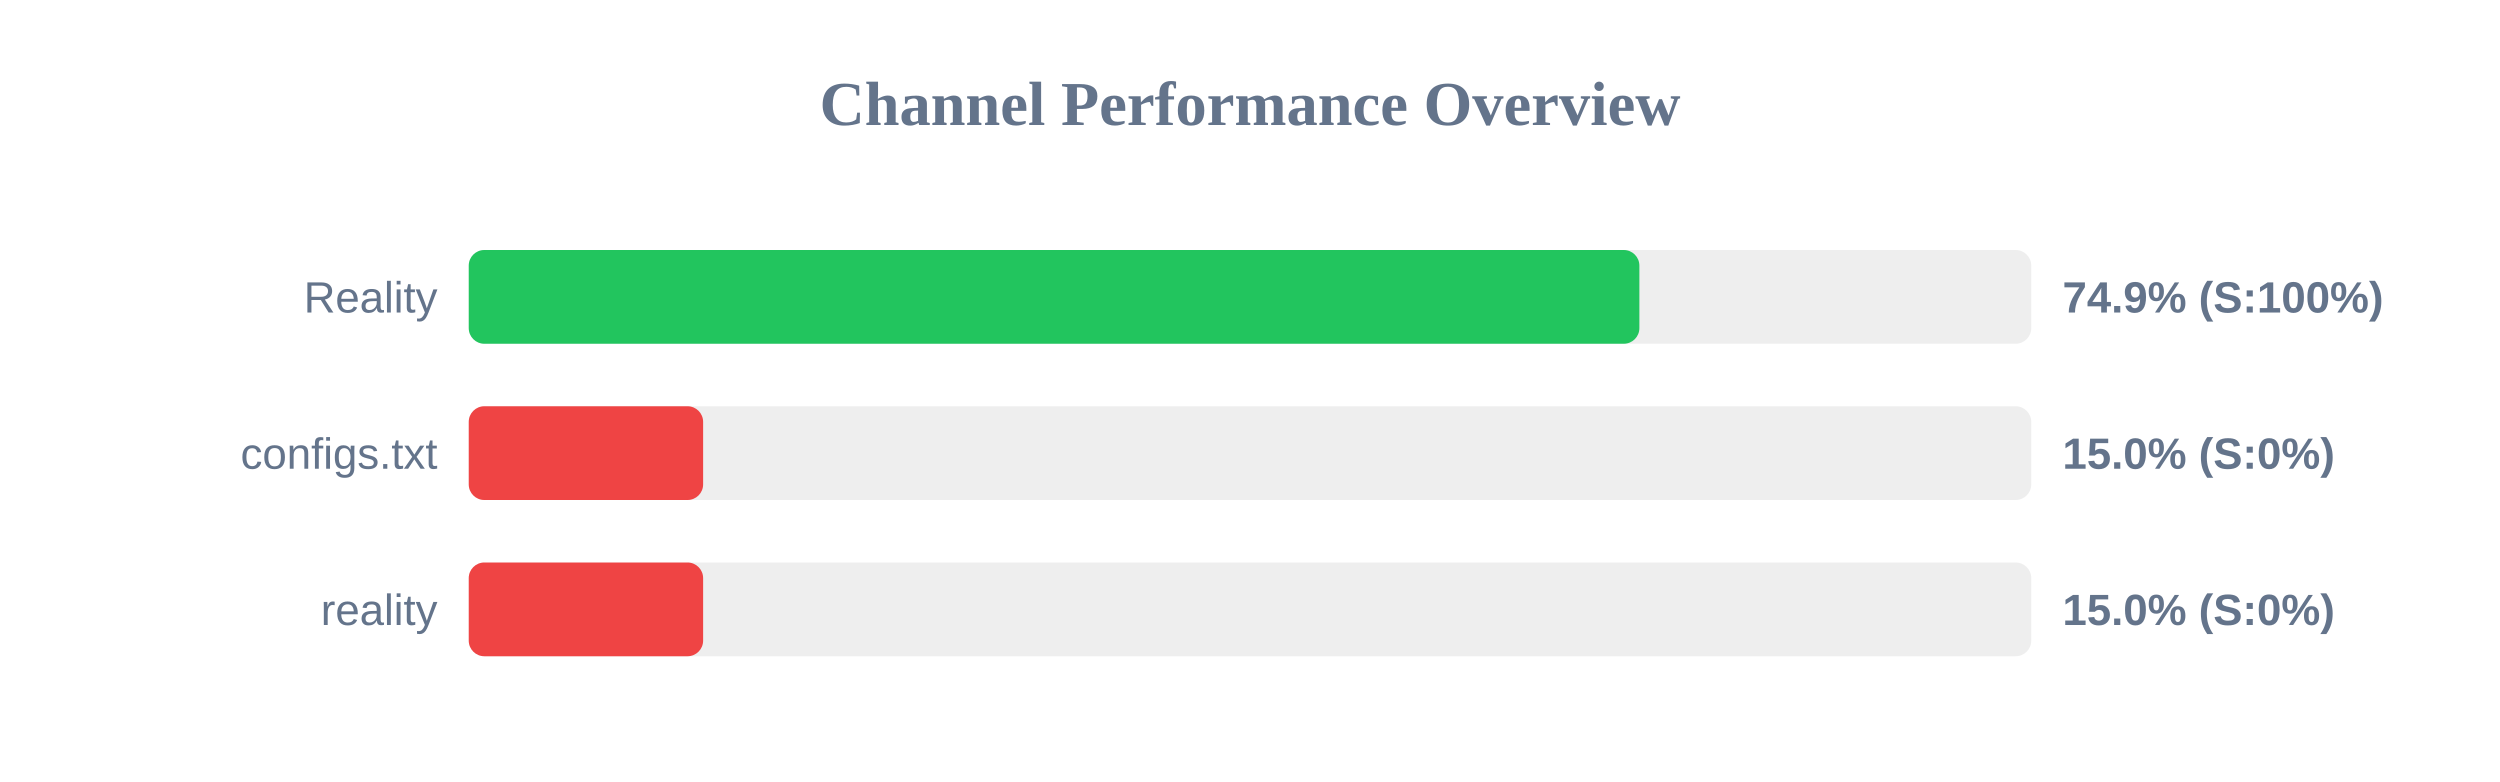
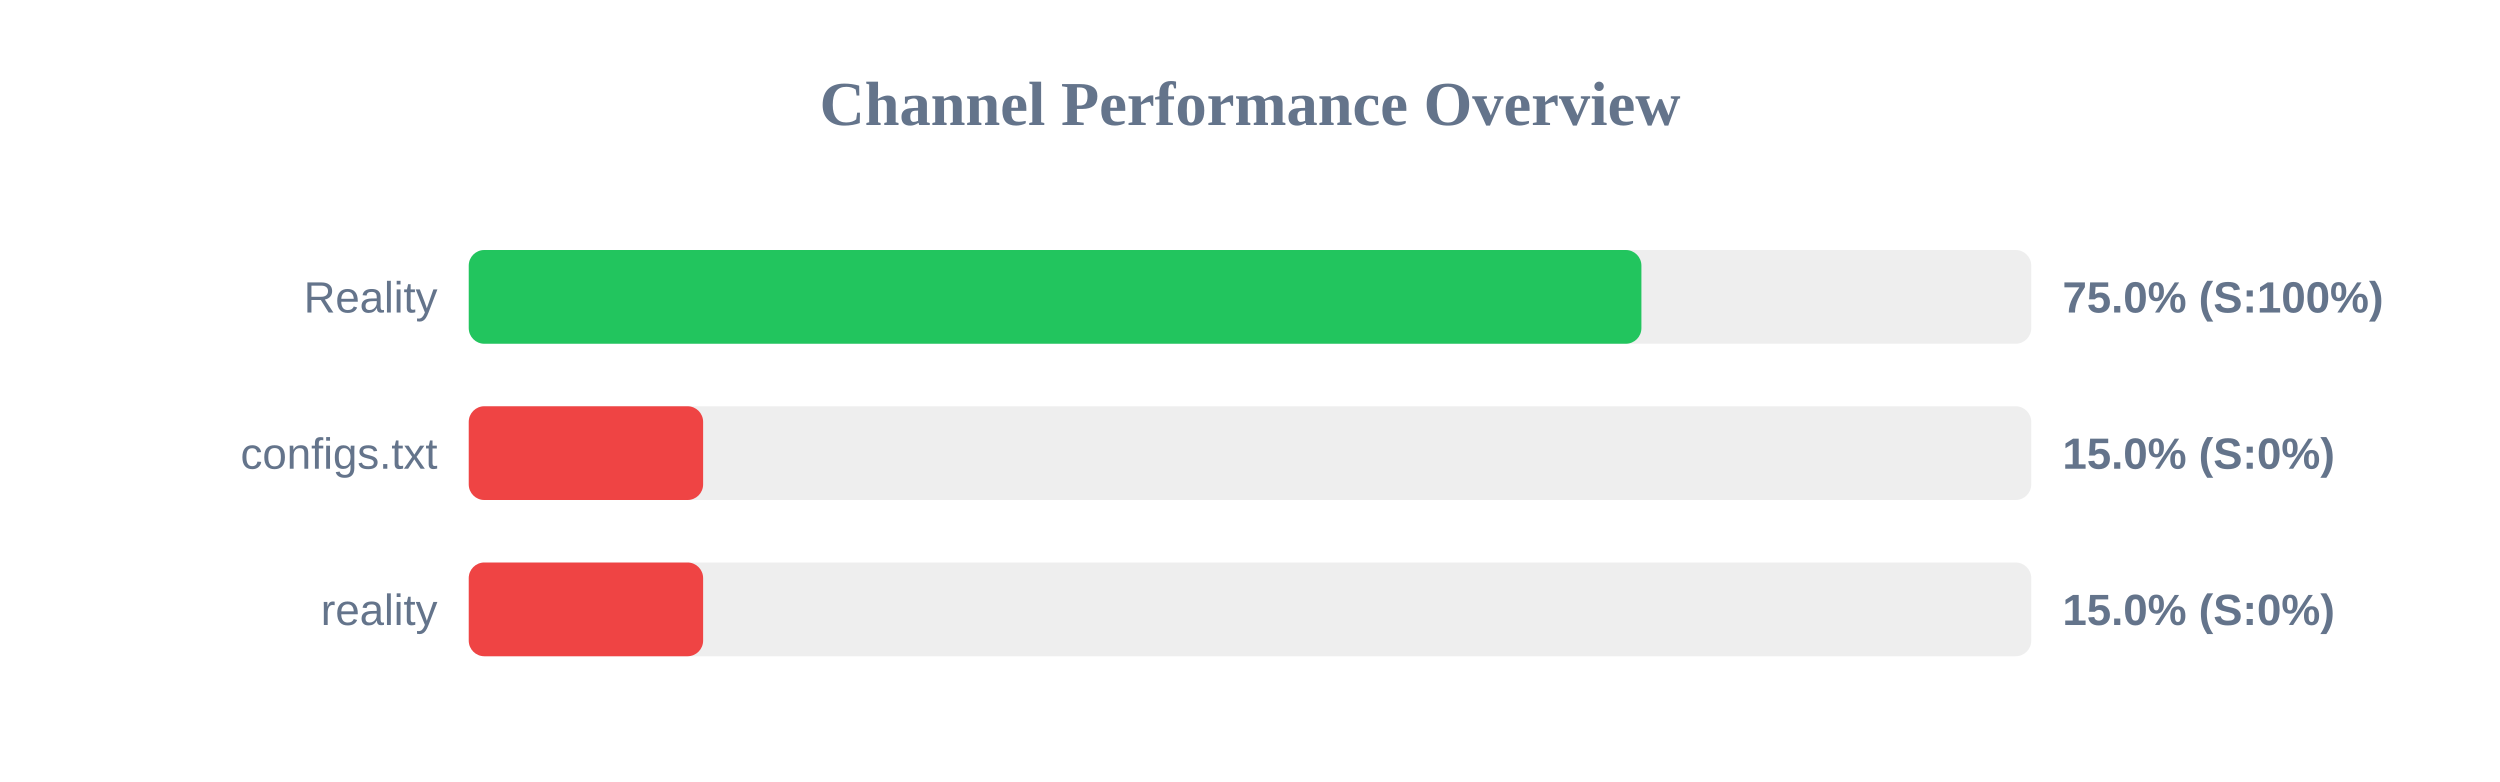
<svg xmlns="http://www.w3.org/2000/svg" width="800" height="250" version="1.1">
  <style>
        .row { font: 14px Arial; fill: #64748b; }
        .score { font: bold 14px Arial; fill: #64748b; }
    </style>
  <text x="400" y="40" text-anchor="middle" font-size="20px" font-weight="bold" fill="#64748b">Channel Performance Overview</text>
  <rect x="150" y="80" width="500" height="30" fill="#eee" rx="5" />
-   <rect x="150" y="80" width="374.6" height="30" fill="#22c55e" rx="5" />
+   <rect x="150" y="80" width="375.25" height="30" fill="#22c55e" rx="5" />
  <text x="140" y="100" text-anchor="end" class="row">Reality</text>
-   <text x="660" y="100" text-anchor="start" class="score">74.9% (S:100%)</text>
+   <text x="660" y="100" text-anchor="start" class="score">75.0% (S:100%)</text>
  <rect x="150" y="130" width="500" height="30" fill="#eee" rx="5" />
  <rect x="150" y="130" width="75.0" height="30" fill="#ef4444" rx="5" />
  <text x="140" y="150" text-anchor="end" class="row">configs.txt</text>
  <text x="660" y="150" text-anchor="start" class="score">15.0% (S:0%)</text>
  <rect x="150" y="180" width="500" height="30" fill="#eee" rx="5" />
  <rect x="150" y="180" width="75.0" height="30" fill="#ef4444" rx="5" />
  <text x="140" y="200" text-anchor="end" class="row">reality</text>
  <text x="660" y="200" text-anchor="start" class="score">15.0% (S:0%)</text>
</svg>
